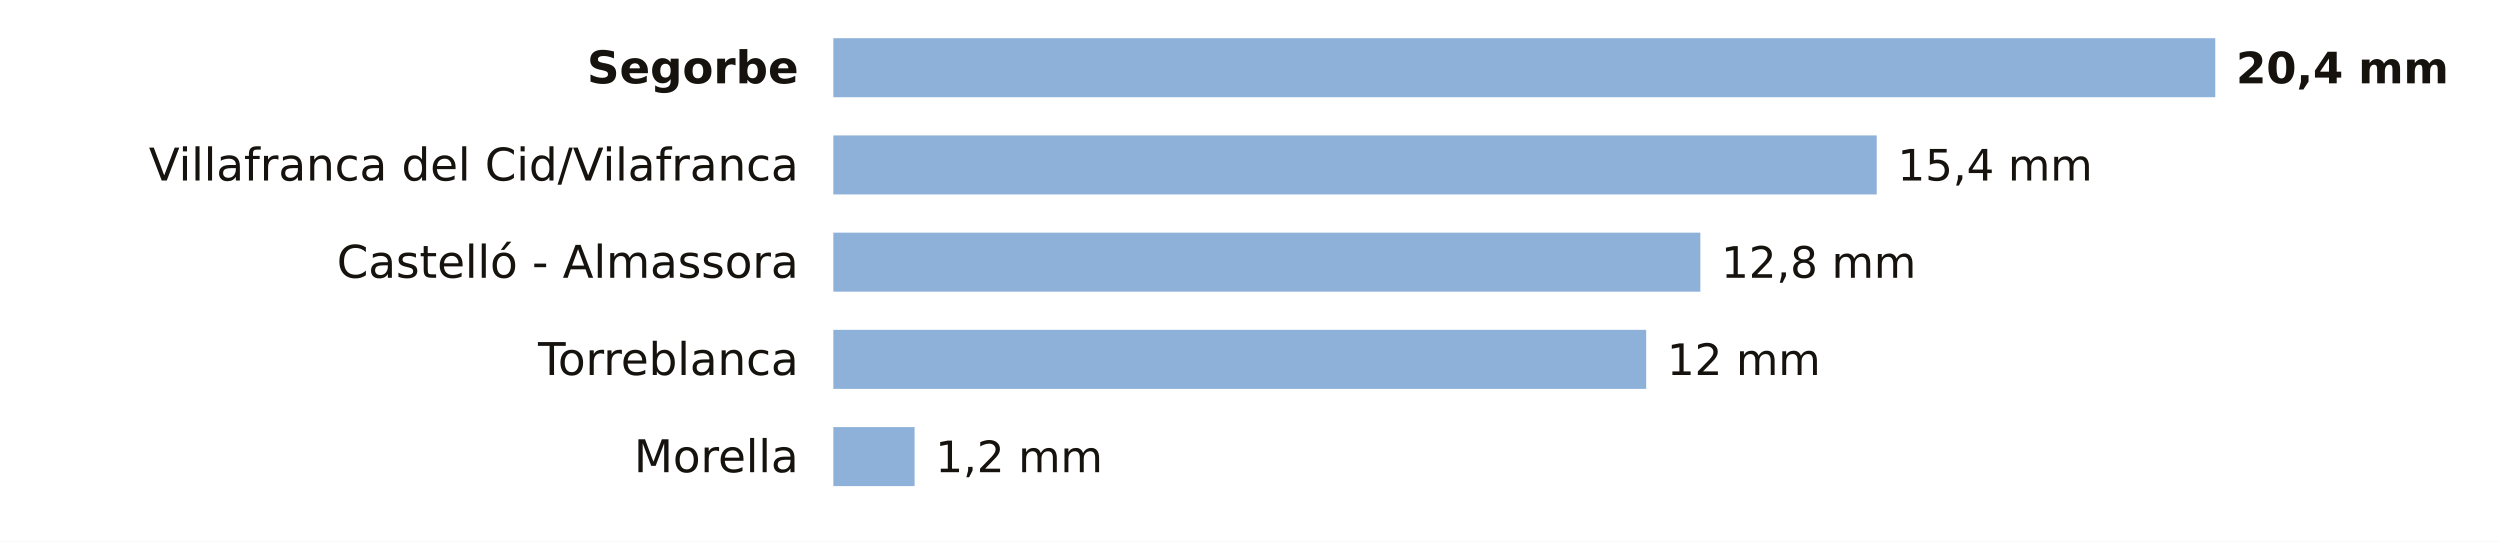
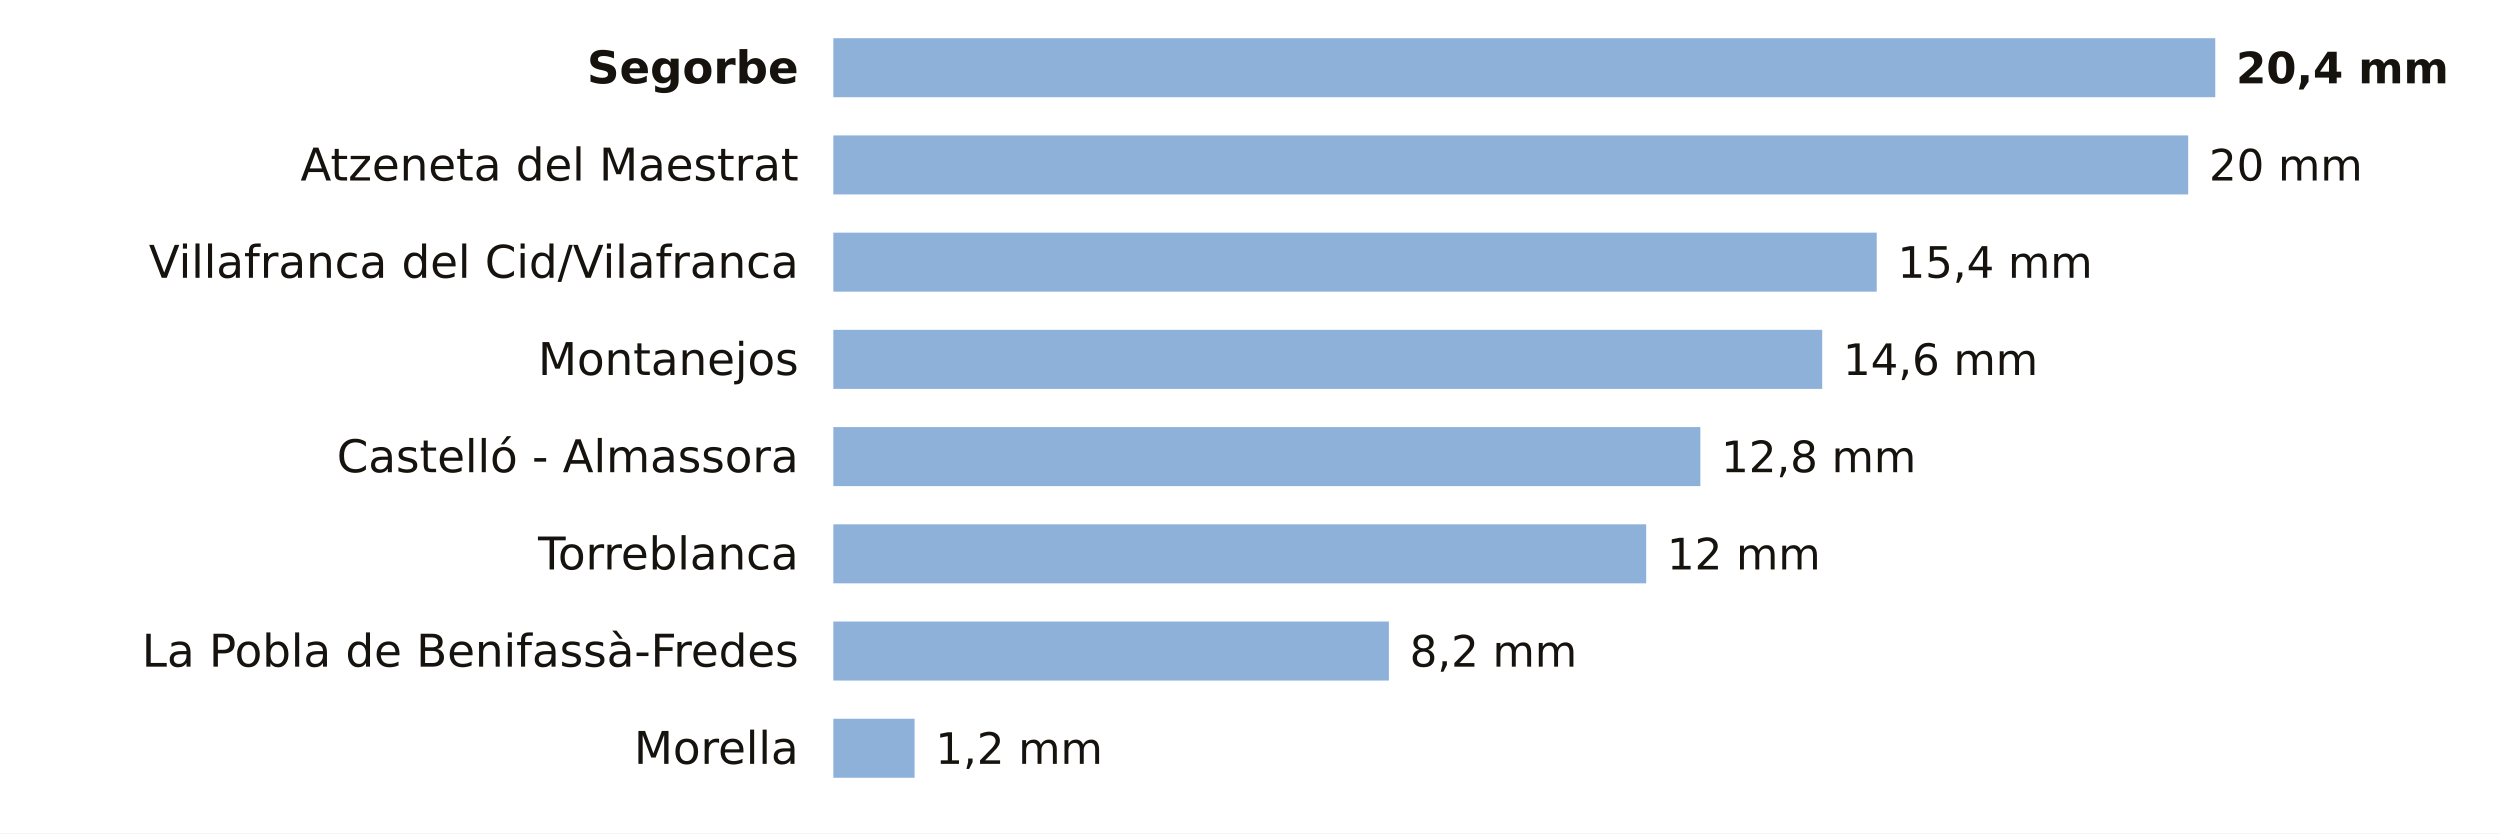
- <svg xmlns="http://www.w3.org/2000/svg" viewBox="0 0 720 156" width="720" height="156" role="img" aria-label="La lluvia de los últimos 7 días en las estaciones de AEMET de Castellón">
-   <rect width="720" height="156" fill="#FFFFFF" />
+ <svg xmlns="http://www.w3.org/2000/svg" viewBox="0 0 720 240" width="720" height="240" role="img" aria-label="La lluvia de los últimos 7 días en las estaciones de AEMET de Castellón">
+   <rect width="720" height="240" fill="#FFFFFF" />
  <text x="230.0" y="24.0" font-size="13" fill="#16130F" text-anchor="end" font-weight="600" font-family="Public Sans, DejaVu Sans, Arial, sans-serif">Segorbe</text>
  <rect x="240" y="11" width="398.0" height="17" fill="#8EB1DA" />
  <text x="644.0" y="24.0" font-size="12.5" fill="#16130F" text-anchor="start" font-weight="700" font-family="Public Sans, DejaVu Sans, Arial, sans-serif">20,4 mm</text>
-   <text x="230.0" y="52.0" font-size="13" fill="#16130F" text-anchor="end" font-weight="400" font-family="Public Sans, DejaVu Sans, Arial, sans-serif">Villafranca del Cid/Vilafranca</text>
-   <rect x="240" y="39" width="300.5" height="17" fill="#8EB1DA" />
-   <text x="546.5" y="52.0" font-size="12.5" fill="#16130F" text-anchor="start" font-weight="500" font-family="Public Sans, DejaVu Sans, Arial, sans-serif">15,4 mm</text>
-   <text x="230.0" y="80.0" font-size="13" fill="#16130F" text-anchor="end" font-weight="400" font-family="Public Sans, DejaVu Sans, Arial, sans-serif">Castelló - Almassora</text>
-   <rect x="240" y="67" width="249.7" height="17" fill="#8EB1DA" />
-   <text x="495.7" y="80.0" font-size="12.5" fill="#16130F" text-anchor="start" font-weight="500" font-family="Public Sans, DejaVu Sans, Arial, sans-serif">12,8 mm</text>
-   <text x="230.0" y="108.0" font-size="13" fill="#16130F" text-anchor="end" font-weight="400" font-family="Public Sans, DejaVu Sans, Arial, sans-serif">Torreblanca</text>
-   <rect x="240" y="95" width="234.1" height="17" fill="#8EB1DA" />
-   <text x="480.1" y="108.0" font-size="12.5" fill="#16130F" text-anchor="start" font-weight="500" font-family="Public Sans, DejaVu Sans, Arial, sans-serif">12 mm</text>
-   <text x="230.0" y="136.0" font-size="13" fill="#16130F" text-anchor="end" font-weight="400" font-family="Public Sans, DejaVu Sans, Arial, sans-serif">Morella</text>
-   <rect x="240" y="123" width="23.4" height="17" fill="#8EB1DA" />
-   <text x="269.4" y="136.0" font-size="12.5" fill="#16130F" text-anchor="start" font-weight="500" font-family="Public Sans, DejaVu Sans, Arial, sans-serif">1,2 mm</text>
+   <text x="230.0" y="52.0" font-size="13" fill="#16130F" text-anchor="end" font-weight="400" font-family="Public Sans, DejaVu Sans, Arial, sans-serif">Atzeneta del Maestrat</text>
+   <rect x="240" y="39" width="390.2" height="17" fill="#8EB1DA" />
+   <text x="636.2" y="52.0" font-size="12.5" fill="#16130F" text-anchor="start" font-weight="500" font-family="Public Sans, DejaVu Sans, Arial, sans-serif">20 mm</text>
+   <text x="230.0" y="80.0" font-size="13" fill="#16130F" text-anchor="end" font-weight="400" font-family="Public Sans, DejaVu Sans, Arial, sans-serif">Villafranca del Cid/Vilafranca</text>
+   <rect x="240" y="67" width="300.5" height="17" fill="#8EB1DA" />
+   <text x="546.5" y="80.0" font-size="12.5" fill="#16130F" text-anchor="start" font-weight="500" font-family="Public Sans, DejaVu Sans, Arial, sans-serif">15,4 mm</text>
+   <text x="230.0" y="108.0" font-size="13" fill="#16130F" text-anchor="end" font-weight="400" font-family="Public Sans, DejaVu Sans, Arial, sans-serif">Montanejos</text>
+   <rect x="240" y="95" width="284.8" height="17" fill="#8EB1DA" />
+   <text x="530.8" y="108.0" font-size="12.5" fill="#16130F" text-anchor="start" font-weight="500" font-family="Public Sans, DejaVu Sans, Arial, sans-serif">14,6 mm</text>
+   <text x="230.0" y="136.0" font-size="13" fill="#16130F" text-anchor="end" font-weight="400" font-family="Public Sans, DejaVu Sans, Arial, sans-serif">Castelló - Almassora</text>
+   <rect x="240" y="123" width="249.7" height="17" fill="#8EB1DA" />
+   <text x="495.7" y="136.0" font-size="12.5" fill="#16130F" text-anchor="start" font-weight="500" font-family="Public Sans, DejaVu Sans, Arial, sans-serif">12,8 mm</text>
+   <text x="230.0" y="164.0" font-size="13" fill="#16130F" text-anchor="end" font-weight="400" font-family="Public Sans, DejaVu Sans, Arial, sans-serif">Torreblanca</text>
+   <rect x="240" y="151" width="234.1" height="17" fill="#8EB1DA" />
+   <text x="480.1" y="164.0" font-size="12.5" fill="#16130F" text-anchor="start" font-weight="500" font-family="Public Sans, DejaVu Sans, Arial, sans-serif">12 mm</text>
+   <text x="230.0" y="192.0" font-size="13" fill="#16130F" text-anchor="end" font-weight="400" font-family="Public Sans, DejaVu Sans, Arial, sans-serif">La Pobla de Benifassà-Fredes</text>
+   <rect x="240" y="179" width="160.0" height="17" fill="#8EB1DA" />
+   <text x="406.0" y="192.0" font-size="12.5" fill="#16130F" text-anchor="start" font-weight="500" font-family="Public Sans, DejaVu Sans, Arial, sans-serif">8,2 mm</text>
+   <text x="230.0" y="220.0" font-size="13" fill="#16130F" text-anchor="end" font-weight="400" font-family="Public Sans, DejaVu Sans, Arial, sans-serif">Morella</text>
+   <rect x="240" y="207" width="23.4" height="17" fill="#8EB1DA" />
+   <text x="269.4" y="220.0" font-size="12.5" fill="#16130F" text-anchor="start" font-weight="500" font-family="Public Sans, DejaVu Sans, Arial, sans-serif">1,2 mm</text>
</svg>
